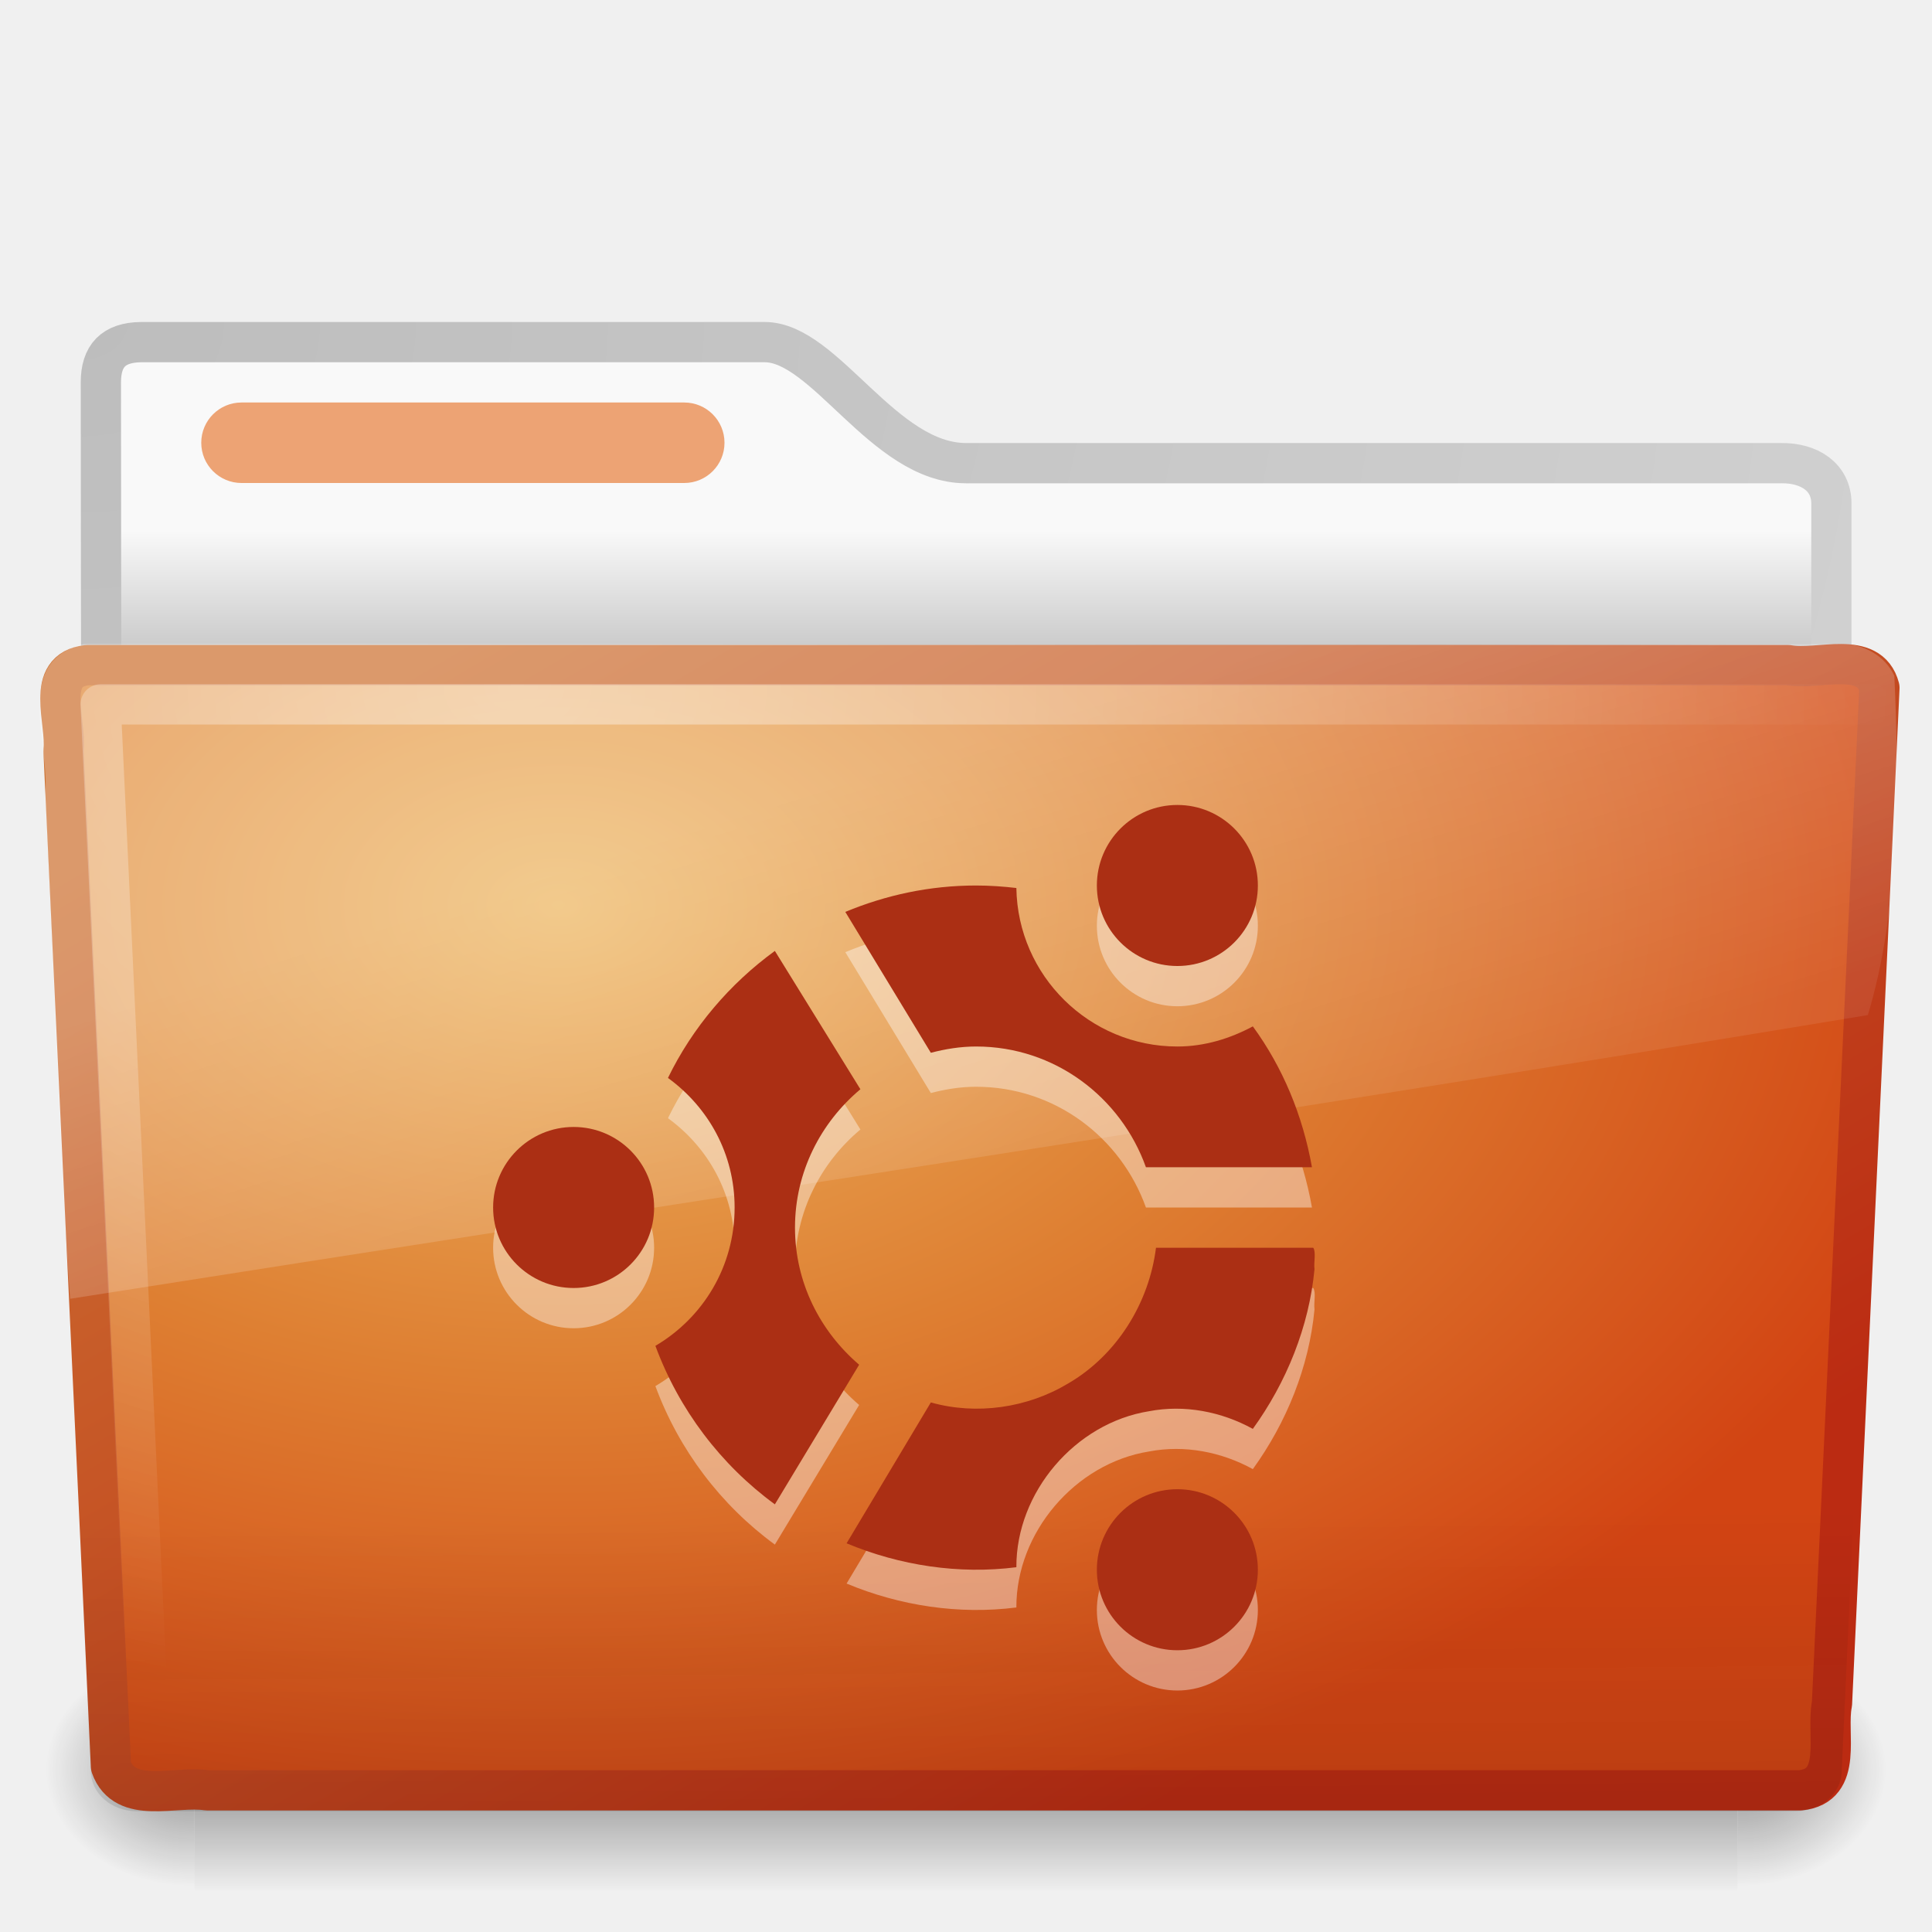
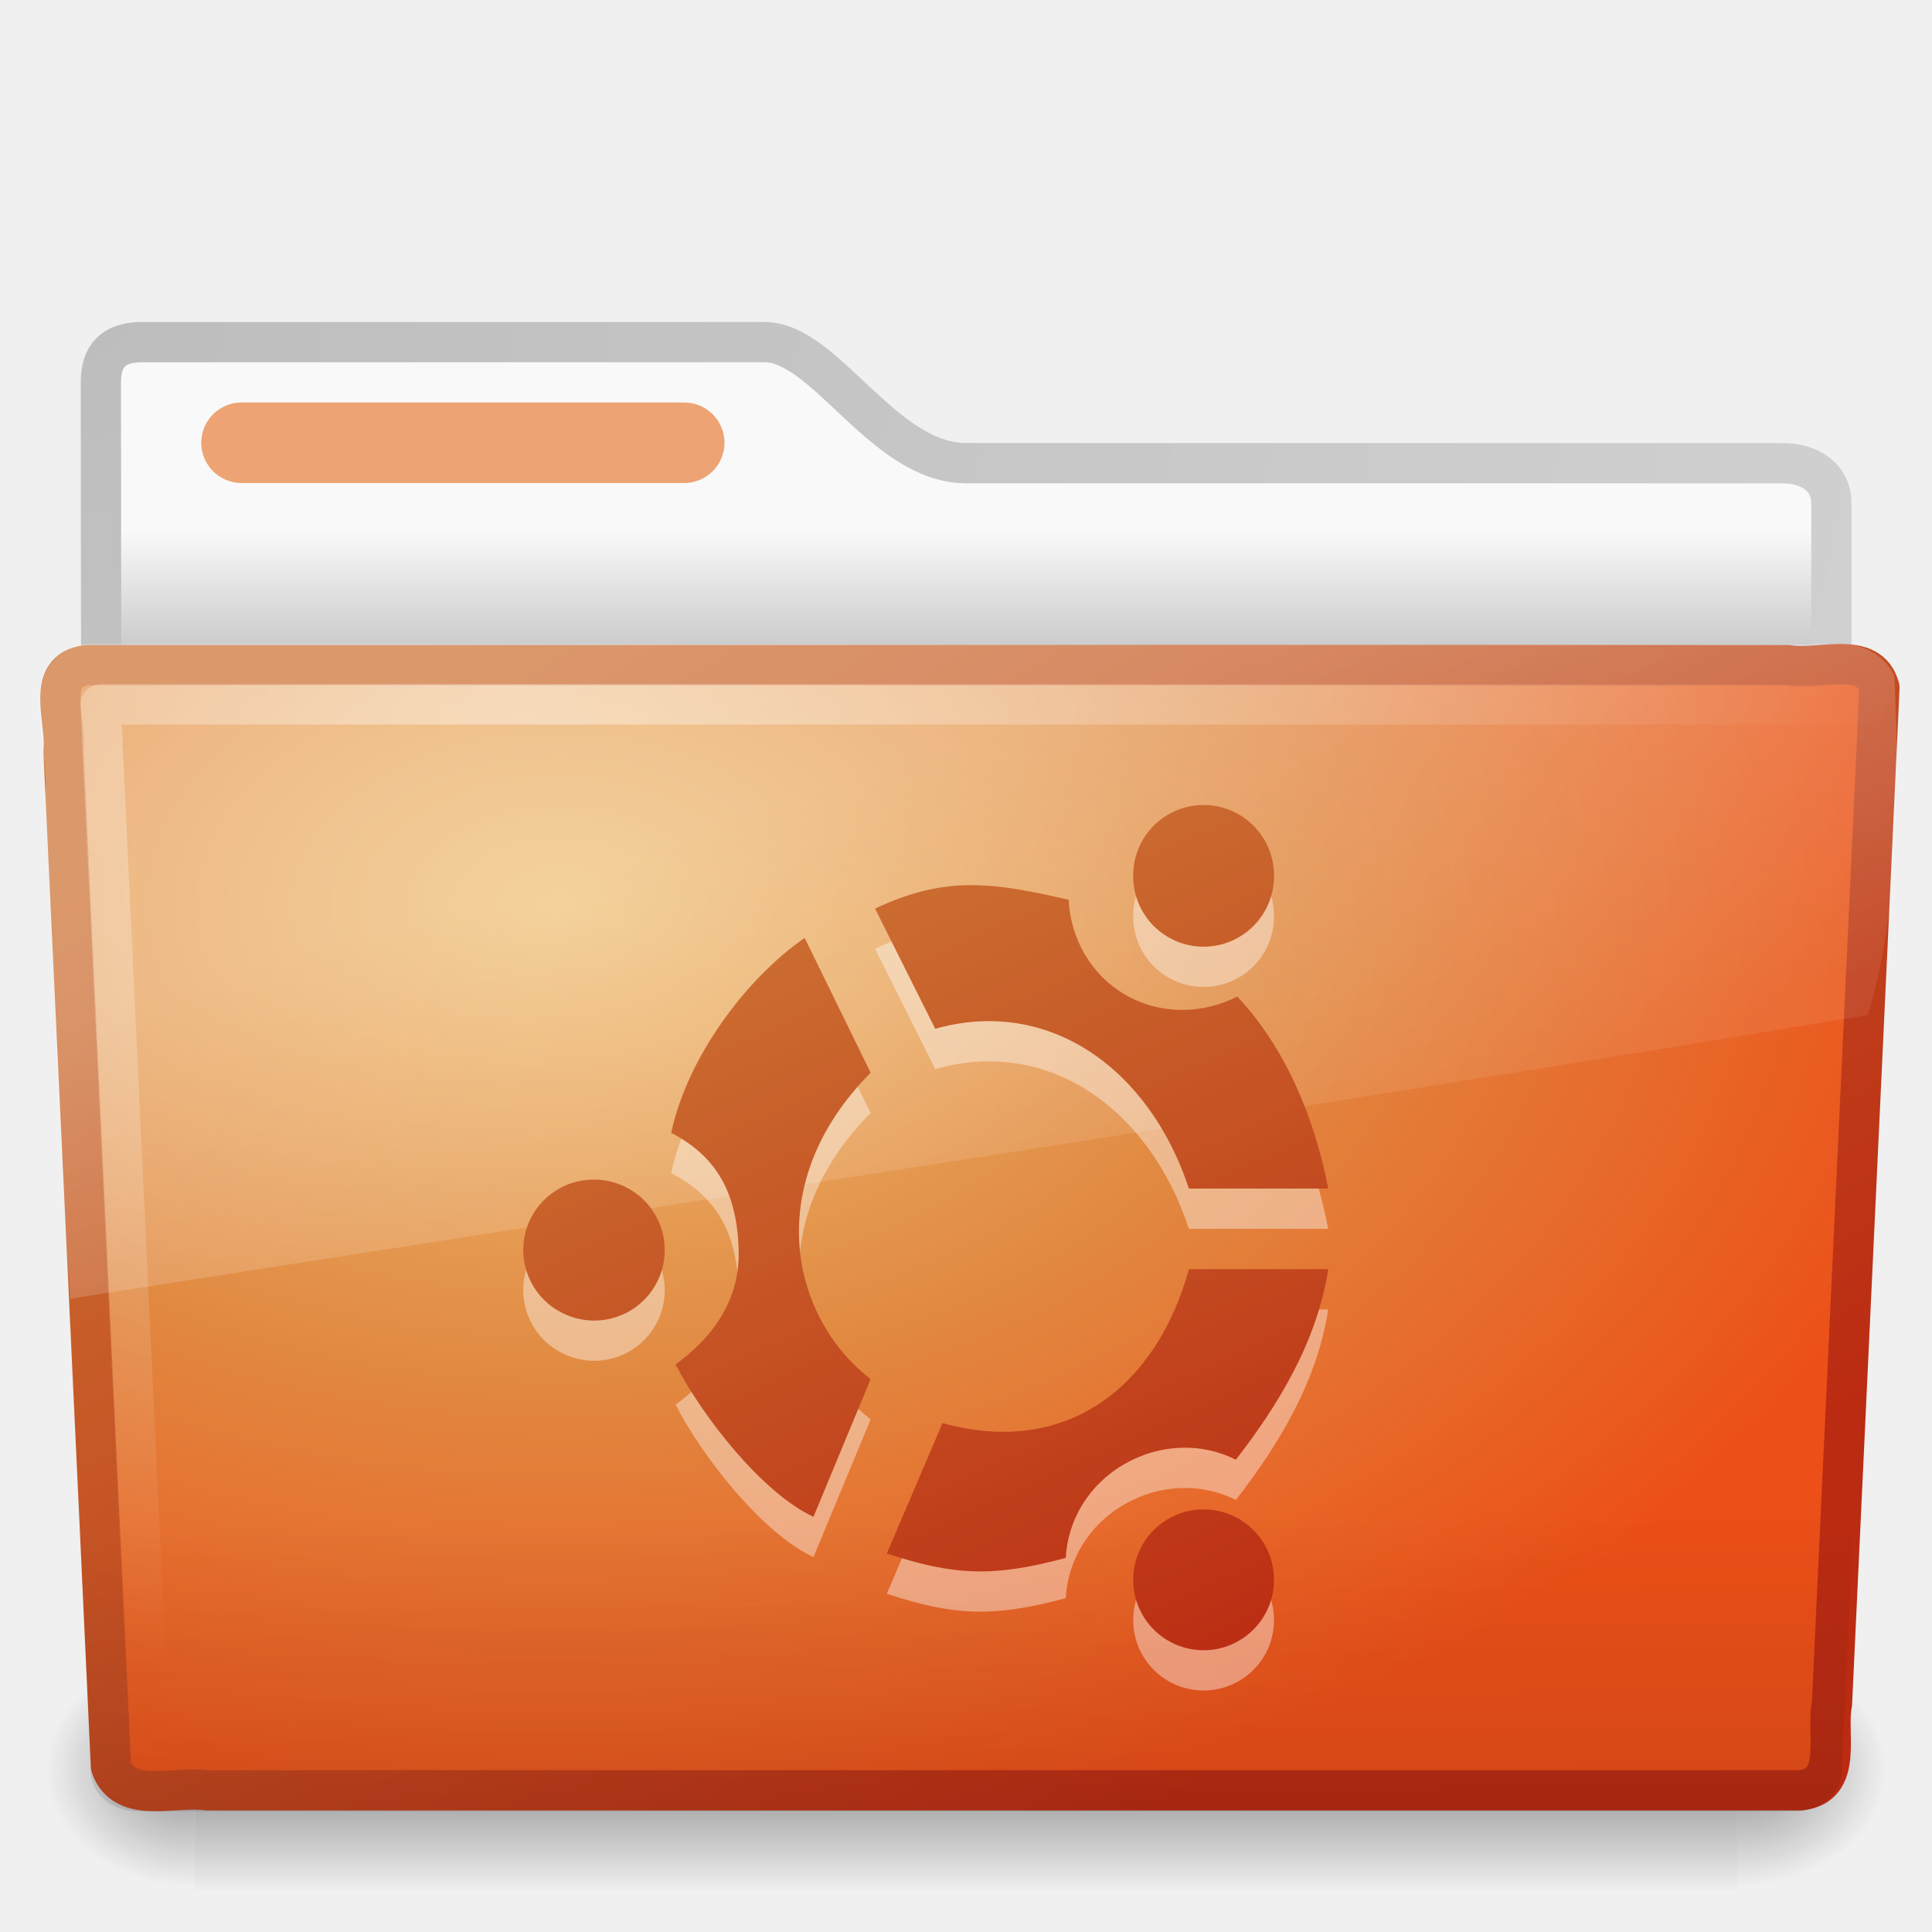
- <svg xmlns="http://www.w3.org/2000/svg" xmlns:xlink="http://www.w3.org/1999/xlink" version="1.0" width="48" height="48" id="svg3272">
-   <defs id="defs3274">
+ <svg xmlns="http://www.w3.org/2000/svg" xmlns:xlink="http://www.w3.org/1999/xlink" version="1.0" width="48" height="48" id="svg3602">
+   <defs id="defs3604">
    <linearGradient id="linearGradient3484">
      <stop id="stop3486" style="stop-color:#bdbdbd;stop-opacity:1" offset="0" />
      <stop id="stop3488" style="stop-color:#d0d0d0;stop-opacity:1" offset="1" />
    </linearGradient>
-     <radialGradient cx="3" cy="5.017" r="21" fx="3" fy="5.017" id="radialGradient2788" xlink:href="#linearGradient3484" gradientUnits="userSpaceOnUse" gradientTransform="matrix(-1.274898e-8,1.714292,-2.159331,-1.4599595e-8,12.80936,2.857001)" />
+     <radialGradient cx="3" cy="5.017" r="21" fx="3" fy="5.017" id="radialGradient2810" xlink:href="#linearGradient3484" gradientUnits="userSpaceOnUse" gradientTransform="matrix(-1.274898e-8,1.714292,-2.159331,-1.4599595e-8,12.80936,2.857001)" />
    <linearGradient id="linearGradient6404">
      <stop id="stop6406" style="stop-color:#f9f9f9;stop-opacity:1" offset="0" />
      <stop id="stop6408" style="stop-color:#c9c9c9;stop-opacity:1" offset="1" />
    </linearGradient>
-     <linearGradient x1="62.989" y1="13.183" x2="62.989" y2="16.19" id="linearGradient2786" xlink:href="#linearGradient6404" gradientUnits="userSpaceOnUse" gradientTransform="translate(-50.9409,0)" />
+     <linearGradient x1="62.989" y1="13.183" x2="62.989" y2="16.19" id="linearGradient2808" xlink:href="#linearGradient6404" gradientUnits="userSpaceOnUse" gradientTransform="translate(-50.9409,0)" />
    <linearGradient id="linearGradient5060-820">
      <stop id="stop2681" style="stop-color:#000000;stop-opacity:1" offset="0" />
      <stop id="stop2683" style="stop-color:#000000;stop-opacity:0" offset="1" />
    </linearGradient>
    <radialGradient cx="605.714" cy="486.648" r="117.143" fx="605.714" fy="486.648" id="radialGradient7600-312" xlink:href="#linearGradient5060-820" gradientUnits="userSpaceOnUse" gradientTransform="matrix(-3.212956e-2,0,0,3.705882e-2,23.36322,25.41246)" />
    <linearGradient id="linearGradient5060-179">
      <stop id="stop2675" style="stop-color:#000000;stop-opacity:1" offset="0" />
      <stop id="stop2677" style="stop-color:#000000;stop-opacity:0" offset="1" />
    </linearGradient>
    <radialGradient cx="605.714" cy="486.648" r="117.143" fx="605.714" fy="486.648" id="radialGradient7598-526" xlink:href="#linearGradient5060-179" gradientUnits="userSpaceOnUse" gradientTransform="matrix(3.212956e-2,0,0,3.705882e-2,24.63678,25.41246)" />
    <linearGradient id="linearGradient5048-585">
      <stop id="stop2667" style="stop-color:#000000;stop-opacity:0" offset="0" />
      <stop id="stop2669" style="stop-color:#000000;stop-opacity:1" offset="0.5" />
      <stop id="stop2671" style="stop-color:#000000;stop-opacity:0" offset="1" />
    </linearGradient>
    <linearGradient x1="302.857" y1="366.648" x2="302.857" y2="609.505" id="linearGradient7596-975" xlink:href="#linearGradient5048-585" gradientUnits="userSpaceOnUse" gradientTransform="matrix(8.284024e-2,0,0,3.705882e-2,-5.940829,25.41246)" />
+     <linearGradient x1="82.453" y1="45.114" x2="65.34" y2="15.944" id="linearGradient2801" xlink:href="#linearGradient3390-178-986-453" gradientUnits="userSpaceOnUse" gradientTransform="translate(-53.76539,-0.1141929)" />
+     <linearGradient id="linearGradient7012-661-145-733-759-865-745-661-970-94">
+       <stop id="stop3618" style="stop-color:#f0c178;stop-opacity:1" offset="0" />
+       <stop id="stop3270" style="stop-color:#e18941;stop-opacity:1" offset="0.5" />
+       <stop id="stop3620" style="stop-color:#ec4f18;stop-opacity:1" offset="1" />
+     </linearGradient>
+     <radialGradient cx="63.969" cy="14.113" r="23.097" fx="63.969" fy="14.113" id="radialGradient2799" xlink:href="#linearGradient7012-661-145-733-759-865-745-661-970-94" gradientUnits="userSpaceOnUse" gradientTransform="matrix(1.564693,-9.5143002e-8,6.1772287e-8,1.015888,-86.21257,8.146117)" />
+     <linearGradient id="linearGradient6129-963-697-142-998-580-273">
+       <stop id="stop2661" style="stop-color:#0a0a0a;stop-opacity:0.498" offset="0" />
+       <stop id="stop2663" style="stop-color:#0a0a0a;stop-opacity:0" offset="1" />
+     </linearGradient>
+     <linearGradient x1="22.935" y1="49.629" x2="22.809" y2="36.658" id="linearGradient2796" xlink:href="#linearGradient6129-963-697-142-998-580-273" gradientUnits="userSpaceOnUse" gradientTransform="matrix(1.144692,0,0,0.9977536,-3.466141,1.098842)" />
+     <linearGradient id="linearGradient6087-437-184-795-110-662-495">
+       <stop id="stop2693" style="stop-color:#ffffff;stop-opacity:0.4" offset="0" />
+       <stop id="stop2695" style="stop-color:#ffffff;stop-opacity:0" offset="1" />
+     </linearGradient>
+     <radialGradient cx="7.265" cy="8.302" r="20.98" fx="7.265" fy="8.302" id="radialGradient2793" xlink:href="#linearGradient6087-437-184-795-110-662-495" gradientUnits="userSpaceOnUse" gradientTransform="matrix(0,1.207974,-1.627164,0,26.37175,8.266469)" />
+     <linearGradient id="linearGradient8265-821-176-38-919-66-249">
+       <stop id="stop2687" style="stop-color:#ffffff;stop-opacity:0.275" offset="0" />
+       <stop id="stop2689" style="stop-color:#ffffff;stop-opacity:0.078" offset="1" />
+     </linearGradient>
+     <linearGradient x1="11.566" y1="22.292" x2="15.215" y2="33.955" id="linearGradient2790" xlink:href="#linearGradient8265-821-176-38-919-66-249" gradientUnits="userSpaceOnUse" />
    <linearGradient id="linearGradient3390-178-986-453">
      <stop id="stop3624" style="stop-color:#bb2b12;stop-opacity:1" offset="0" />
      <stop id="stop3626" style="stop-color:#cd7233;stop-opacity:1" offset="1" />
    </linearGradient>
-     <linearGradient x1="82.453" y1="45.114" x2="65.34" y2="15.944" id="linearGradient2779" xlink:href="#linearGradient3390-178-986-453" gradientUnits="userSpaceOnUse" gradientTransform="translate(-53.76539,-0.1141929)" />
-     <linearGradient id="linearGradient7012-661-145-733-759-865-745-661-970-94">
-       <stop id="stop3618" style="stop-color:#edb763;stop-opacity:1" offset="0" />
-       <stop id="stop3270" style="stop-color:#de7f32;stop-opacity:1" offset="0.5" />
-       <stop id="stop3620" style="stop-color:#d24413;stop-opacity:1" offset="1" />
-     </linearGradient>
-     <radialGradient cx="63.969" cy="14.113" r="23.097" fx="63.969" fy="14.113" id="radialGradient2777" xlink:href="#linearGradient7012-661-145-733-759-865-745-661-970-94" gradientUnits="userSpaceOnUse" gradientTransform="matrix(1.564693,-9.5143002e-8,6.1772287e-8,1.015888,-86.21257,8.146117)" />
-     <linearGradient id="linearGradient6129-963-697-142-998-580-273">
-       <stop id="stop2661" style="stop-color:#0a0a0a;stop-opacity:0.498" offset="0" />
-       <stop id="stop2663" style="stop-color:#0a0a0a;stop-opacity:0" offset="1" />
-     </linearGradient>
-     <linearGradient x1="22.935" y1="49.629" x2="22.809" y2="36.658" id="linearGradient2774" xlink:href="#linearGradient6129-963-697-142-998-580-273" gradientUnits="userSpaceOnUse" gradientTransform="matrix(1.144692,0,0,0.9977536,-3.466141,1.098842)" />
-     <linearGradient id="linearGradient6087-437-184-795-110-662-495">
-       <stop id="stop2693" style="stop-color:#ffffff;stop-opacity:0.4" offset="0" />
-       <stop id="stop2695" style="stop-color:#ffffff;stop-opacity:0" offset="1" />
-     </linearGradient>
-     <radialGradient cx="7.265" cy="8.302" r="20.98" fx="7.265" fy="8.302" id="radialGradient2771" xlink:href="#linearGradient6087-437-184-795-110-662-495" gradientUnits="userSpaceOnUse" gradientTransform="matrix(0,1.207974,-1.627164,0,26.37175,8.266469)" />
-     <linearGradient id="linearGradient8265-821-176-38-919-66-249">
-       <stop id="stop2687" style="stop-color:#ffffff;stop-opacity:0.275" offset="0" />
-       <stop id="stop2689" style="stop-color:#ffffff;stop-opacity:0.078" offset="1" />
-     </linearGradient>
-     <linearGradient x1="11.566" y1="22.292" x2="15.215" y2="33.955" id="linearGradient2768" xlink:href="#linearGradient8265-821-176-38-919-66-249" gradientUnits="userSpaceOnUse" />
+     <linearGradient x1="23.964" y1="44.916" x2="14.265" y2="23.614" id="linearGradient3588" xlink:href="#linearGradient3390-178-986-453" gradientUnits="userSpaceOnUse" />
  </defs>
  <g id="layer1">
-     <path d="M 3.506,8.5 C 2.816,8.508 2.506,8.842 2.506,9.5 C 2.506,15.014 2.532,19.24 2.5,24.25 C 3.935,24.25 45.5,20.551 45.5,18.958 L 45.5,12.507 C 45.5,11.849 44.946,11.499 44.256,11.507 L 24,11.507 C 21.953,11.507 20.501,8.5 19,8.5 L 3.506,8.5 L 3.506,8.5 z" id="path3468" style="fill:url(#linearGradient2786);fill-opacity:1;stroke:url(#radialGradient2788);stroke-width:1;stroke-linecap:round;stroke-linejoin:round;stroke-miterlimit:4;stroke-dasharray:none;stroke-opacity:1;display:inline" />
+     <path d="M 3.506,8.5 C 2.816,8.508 2.506,8.842 2.506,9.5 C 2.506,15.014 2.532,19.24 2.5,24.25 C 3.935,24.25 45.5,20.551 45.5,18.958 L 45.5,12.507 C 45.5,11.849 44.946,11.499 44.256,11.507 L 24,11.507 C 21.953,11.507 20.501,8.5 19,8.5 L 3.506,8.5 L 3.506,8.5 z" id="path3468" style="fill:url(#linearGradient2808);fill-opacity:1;stroke:url(#radialGradient2810);stroke-width:1;stroke-linecap:round;stroke-linejoin:round;stroke-miterlimit:4;stroke-dasharray:none;stroke-opacity:1;display:inline" />
    <g transform="matrix(0.9583333,0,0,0.6666667,1.000001,15)" id="g7591" style="opacity:0.4">
      <rect width="40" height="9" x="4" y="39" id="rect4173" style="fill:url(#linearGradient7596-975);fill-opacity:1;fill-rule:nonzero;stroke:none;stroke-width:1;marker:none;visibility:visible;display:inline;overflow:visible" />
      <path d="M 44,39 C 44,39 44,48 44,48 C 45.655,48.017 48,45.983 48,43.499 C 48,41.015 46.154,39 44,39 z" id="path5058" style="fill:url(#radialGradient7598-526);fill-opacity:1;fill-rule:nonzero;stroke:none;stroke-width:1;marker:none;visibility:visible;display:inline;overflow:visible" />
      <path d="M 4,39 C 4,39 4,48 4,48 C 2.345,48.017 0,45.983 0,43.499 C 0,41.015 1.846,39 4,39 z" id="path5018" style="fill:url(#radialGradient7600-312);fill-opacity:1;fill-rule:nonzero;stroke:none;stroke-width:1;marker:none;visibility:visible;display:inline;overflow:visible" />
    </g>
-     <path d="M 2.163,16.525 C 1.09,16.649 1.663,17.927 1.578,18.646 C 1.97,27.116 2.366,35.416 2.757,43.886 C 3.098,44.852 4.351,44.357 5.145,44.48 C 18.338,44.48 31.532,44.48 44.725,44.48 C 45.815,44.373 45.362,43.072 45.515,42.327 C 45.908,33.857 46.304,25.558 46.694,17.088 C 46.443,16.133 45.175,16.664 44.431,16.525 C 30.342,16.525 16.252,16.525 2.163,16.525 L 2.163,16.525 z" id="path3388" style="fill:url(#radialGradient2777);fill-opacity:1;stroke:url(#linearGradient2779);stroke-width:1;stroke-linecap:round;stroke-linejoin:round;stroke-miterlimit:4;stroke-dashoffset:0;stroke-opacity:1" />
-     <path d="M 2.058,16.065 L 45.955,16.066 C 46.589,16.066 47,16.51 47,17.063 L 45.756,44.002 C 45.756,44.555 45.245,45 44.611,45 L 3.402,45 C 2.768,45 2.257,44.555 2.257,44.002 L 1.013,17.063 C 1.013,16.51 1.424,16.065 2.058,16.065 L 2.058,16.065 z" id="path6127" style="opacity:0.4;fill:url(#linearGradient2774);fill-opacity:1;stroke:none" />
-     <path d="M 46.5,17.5 C 32.969,17.5 16.031,17.5 2.5,17.5 C 2.885,25.677 3.271,33.854 3.656,42.031" id="path2435" style="fill:none;stroke:url(#radialGradient2771);stroke-width:1;stroke-linecap:round;stroke-linejoin:round;stroke-miterlimit:4;stroke-dasharray:none;stroke-opacity:1" />
-     <path d="M 45.75,16 C 31.2,16.073 16.645,15.979 2.094,16 C 0.287,16.411 1.259,18.467 1.121,19.772 C 1.343,23.935 1.444,28.116 1.742,32.268 C 16.742,29.906 31.668,27.661 46.406,25.219 C 47.187,22.632 47.194,19.548 47.064,16.79 C 46.834,16.285 46.277,15.989 45.75,16 z" id="path3455" style="fill:url(#linearGradient2768);fill-opacity:1;stroke:none" />
+     <path d="M 2.163,16.525 C 1.09,16.649 1.663,17.927 1.578,18.646 C 1.97,27.116 2.366,35.416 2.757,43.886 C 3.098,44.852 4.351,44.357 5.145,44.48 C 18.338,44.48 31.532,44.48 44.725,44.48 C 45.815,44.373 45.362,43.072 45.515,42.327 C 45.908,33.857 46.304,25.558 46.694,17.088 C 46.443,16.133 45.175,16.664 44.431,16.525 C 30.342,16.525 16.252,16.525 2.163,16.525 L 2.163,16.525 z" id="path3388" style="fill:url(#radialGradient2799);fill-opacity:1;stroke:url(#linearGradient2801);stroke-width:1;stroke-linecap:round;stroke-linejoin:round;stroke-miterlimit:4;stroke-dashoffset:0;stroke-opacity:1" />
+     <path d="M 2.058,16.065 L 45.955,16.066 C 46.589,16.066 47,16.51 47,17.063 L 45.756,44.002 C 45.756,44.555 45.245,45 44.611,45 L 3.402,45 C 2.768,45 2.257,44.555 2.257,44.002 L 1.013,17.063 C 1.013,16.51 1.424,16.065 2.058,16.065 L 2.058,16.065 z" id="path6127" style="opacity:0.4;fill:url(#linearGradient2796);fill-opacity:1;stroke:none" />
+     <path d="M 46.5,17.5 C 32.969,17.5 16.031,17.5 2.5,17.5 C 2.885,25.677 3.271,33.854 3.656,42.031" id="path2435" style="fill:none;stroke:url(#radialGradient2793);stroke-width:1;stroke-linecap:round;stroke-linejoin:round;stroke-miterlimit:4;stroke-dasharray:none;stroke-opacity:1" />
+     <path d="M 45.75,16 C 31.2,16.073 16.645,15.979 2.094,16 C 0.287,16.411 1.259,18.467 1.121,19.772 C 1.343,23.935 1.444,28.116 1.742,32.268 C 16.742,29.906 31.668,27.661 46.406,25.219 C 47.187,22.632 47.194,19.548 47.064,16.79 C 46.834,16.285 46.277,15.989 45.75,16 z" id="path3455" style="fill:url(#linearGradient2790);fill-opacity:1;stroke:none" />
    <rect width="13" height="2" rx="1" ry="1" x="5" y="10" id="rect3562" style="fill:#eda374;fill-opacity:1;fill-rule:nonzero;stroke:none;stroke-width:1;marker:none;visibility:visible;display:block;overflow:visible;enable-background:accumulate" />
-   </g>
-   <g transform="translate(-1.548675,0.967141)" id="g3415" style="opacity:0.4;fill:#ffffff">
-     <path d="M 17.8,30.033 C 17.801,31.137 16.905,32.033 15.8,32.033 C 14.696,32.033 13.8,31.137 13.8,30.033 C 13.8,28.928 14.696,28.032 15.8,28.032 C 16.905,28.032 17.801,28.928 17.8,30.033 L 17.8,30.033 z" id="path3417" style="fill:#ffffff;fill-opacity:1;stroke:none;display:inline;enable-background:new" />
-     <path d="M 32.8,39.033 C 32.801,40.137 31.905,41.033 30.8,41.033 C 29.696,41.033 28.8,40.137 28.8,39.033 C 28.8,37.928 29.696,37.032 30.8,37.032 C 31.905,37.032 32.801,37.928 32.8,39.033 L 32.8,39.033 z" id="path3419" style="fill:#ffffff;fill-opacity:1;stroke:none;display:inline;enable-background:new" />
-     <path d="M 32.8,22.033 C 32.801,23.137 31.905,24.033 30.8,24.033 C 29.696,24.033 28.8,23.137 28.8,22.033 C 28.8,20.928 29.696,20.032 30.8,20.032 C 31.905,20.032 32.801,20.928 32.8,22.033 L 32.8,22.033 z" id="path3421" style="fill:#ffffff;fill-opacity:1;stroke:none;display:inline;enable-background:new" />
-     <path d="M 25.8,22.033 C 24.644,22.033 23.557,22.271 22.55,22.689 L 24.675,26.189 C 25.037,26.095 25.41,26.033 25.8,26.033 C 27.753,26.033 29.398,27.293 30.019,29.033 L 34.144,29.033 C 33.915,27.744 33.418,26.55 32.675,25.533 C 32.114,25.833 31.481,26.033 30.8,26.033 C 28.613,26.033 26.834,24.274 26.8,22.095 C 26.473,22.057 26.138,22.033 25.8,22.033 L 25.8,22.033 L 25.8,22.033 z" id="path3423" style="fill:#ffffff;fill-opacity:1;stroke:none;display:inline;enable-background:new" />
-     <path d="M 20.8,23.658 C 19.681,24.473 18.755,25.557 18.144,26.814 C 19.146,27.541 19.8,28.701 19.8,30.033 C 19.8,31.501 19.013,32.775 17.832,33.47 C 18.417,35.056 19.459,36.427 20.8,37.408 L 22.894,33.939 C 21.928,33.113 21.3,31.902 21.3,30.533 C 21.3,29.148 21.94,27.921 22.925,27.095 L 20.8,23.658 L 20.8,23.658 z" id="path3425" style="fill:#ffffff;fill-opacity:1;stroke:none;display:inline;enable-background:new" />
-     <path d="M 30.269,31.033 C 30.096,32.411 29.294,33.703 28.085,34.406 C 27.073,35.013 25.813,35.196 24.675,34.876 C 23.977,36.043 23.28,37.21 22.582,38.376 C 23.907,38.929 25.374,39.152 26.8,38.97 C 26.793,37.108 28.262,35.387 30.099,35.094 C 30.976,34.926 31.897,35.104 32.675,35.533 C 33.513,34.373 34.073,32.991 34.207,31.565 C 34.184,31.4 34.251,31.145 34.176,31.033 C 32.873,31.033 31.571,31.033 30.269,31.033 L 30.269,31.033 L 30.269,31.033 z" id="path3427" style="fill:#ffffff;fill-opacity:1;stroke:none;display:inline;enable-background:new" />
-   </g>
-   <g transform="translate(-1.548675,-3.2859e-2)" id="g3442" style="fill:#ab2f14;fill-opacity:1">
-     <path d="M 17.8,30.033 C 17.801,31.137 16.905,32.033 15.8,32.033 C 14.696,32.033 13.8,31.137 13.8,30.033 C 13.8,28.928 14.696,28.032 15.8,28.032 C 16.905,28.032 17.801,28.928 17.8,30.033 L 17.8,30.033 z" id="path2313" style="fill:#ab2f14;fill-opacity:1;stroke:none;display:inline;enable-background:new" />
-     <path d="M 32.8,39.033 C 32.801,40.137 31.905,41.033 30.8,41.033 C 29.696,41.033 28.8,40.137 28.8,39.033 C 28.8,37.928 29.696,37.032 30.8,37.032 C 31.905,37.032 32.801,37.928 32.8,39.033 L 32.8,39.033 z" id="path2317" style="fill:#ab2f14;fill-opacity:1;stroke:none;display:inline;enable-background:new" />
-     <path d="M 32.8,22.033 C 32.801,23.137 31.905,24.033 30.8,24.033 C 29.696,24.033 28.8,23.137 28.8,22.033 C 28.8,20.928 29.696,20.032 30.8,20.032 C 31.905,20.032 32.801,20.928 32.8,22.033 L 32.8,22.033 z" id="path2315" style="fill:#ab2f14;fill-opacity:1;stroke:none;display:inline;enable-background:new" />
-     <path d="M 25.8,22.033 C 24.644,22.033 23.557,22.271 22.55,22.689 L 24.675,26.189 C 25.037,26.095 25.41,26.033 25.8,26.033 C 27.753,26.033 29.398,27.293 30.019,29.033 L 34.144,29.033 C 33.915,27.744 33.418,26.55 32.675,25.533 C 32.114,25.833 31.481,26.033 30.8,26.033 C 28.613,26.033 26.834,24.274 26.8,22.095 C 26.473,22.057 26.138,22.033 25.8,22.033 L 25.8,22.033 L 25.8,22.033 z" id="path6698" style="fill:#ab2f14;fill-opacity:1;stroke:none;display:inline;enable-background:new" />
-     <path d="M 20.8,23.658 C 19.681,24.473 18.755,25.557 18.144,26.814 C 19.146,27.541 19.8,28.701 19.8,30.033 C 19.8,31.501 19.013,32.775 17.832,33.47 C 18.417,35.056 19.459,36.427 20.8,37.408 L 22.894,33.939 C 21.928,33.113 21.3,31.902 21.3,30.533 C 21.3,29.148 21.94,27.921 22.925,27.095 L 20.8,23.658 L 20.8,23.658 z" id="path6696" style="fill:#ab2f14;fill-opacity:1;stroke:none;display:inline;enable-background:new" />
-     <path d="M 30.269,31.033 C 30.096,32.411 29.294,33.703 28.085,34.406 C 27.073,35.013 25.813,35.196 24.675,34.876 C 23.977,36.043 23.28,37.21 22.582,38.376 C 23.907,38.929 25.374,39.152 26.8,38.97 C 26.793,37.108 28.262,35.387 30.099,35.094 C 30.976,34.926 31.897,35.104 32.675,35.533 C 33.513,34.373 34.073,32.991 34.207,31.565 C 34.184,31.4 34.251,31.145 34.176,31.033 C 32.873,31.033 31.571,31.033 30.269,31.033 L 30.269,31.033 L 30.269,31.033 z" id="path5773" style="fill:#ab2f14;fill-opacity:1;stroke:none;display:inline;enable-background:new" />
+     <path d="M 29.611,21.024 C 28.761,21.168 28.142,21.91 28.154,22.772 C 28.154,23.738 28.937,24.52 29.903,24.52 C 30.869,24.52 31.652,23.738 31.652,22.772 C 31.659,22.254 31.435,21.758 31.041,21.421 C 30.647,21.083 30.123,20.938 29.611,21.024 L 29.611,21.024 z M 24.109,22.991 C 23.354,22.993 22.606,23.164 21.741,23.574 L 23.235,26.56 C 26.083,25.756 28.569,27.582 29.538,30.529 L 33,30.529 C 32.667,28.808 31.955,27.053 30.741,25.759 C 29.893,26.191 28.853,26.225 27.972,25.722 C 27.091,25.219 26.596,24.297 26.55,23.355 C 25.616,23.139 24.864,22.989 24.109,22.991 z M 19.992,24.302 C 18.517,25.324 17.068,27.291 16.676,29.145 C 17.764,29.711 18.312,30.585 18.352,32.058 C 18.389,33.442 17.548,34.341 16.785,34.899 C 17.461,36.208 18.933,38.086 20.21,38.686 L 21.631,35.263 C 19.636,33.731 18.904,30.396 21.631,27.652 L 19.992,24.302 z M 14.635,30.311 C 13.844,30.362 13.187,30.939 13.033,31.716 C 12.88,32.493 13.268,33.276 13.979,33.624 C 14.845,34.057 15.897,33.706 16.33,32.841 C 16.762,31.977 16.412,30.925 15.546,30.493 C 15.265,30.351 14.95,30.288 14.635,30.311 z M 29.538,32.532 C 28.746,35.413 26.533,37.221 23.417,36.356 L 22.032,39.597 C 23.691,40.138 24.646,40.198 26.478,39.706 C 26.53,38.762 27.049,37.886 27.935,37.375 C 28.822,36.864 29.86,36.84 30.704,37.266 C 31.787,35.874 32.724,34.308 33,32.532 L 29.538,32.532 z M 29.793,38.504 C 28.87,38.562 28.152,39.328 28.154,40.252 C 28.154,41.217 28.937,42 29.903,42 C 30.869,42 31.652,41.217 31.652,40.252 C 31.653,39.769 31.454,39.307 31.101,38.976 C 30.749,38.645 30.276,38.474 29.793,38.504 z" id="path2812" style="opacity:0.4;fill:#ffffff;fill-opacity:1;fill-rule:evenodd;stroke:none;stroke-width:0.533px;stroke-linecap:butt;stroke-linejoin:miter;marker:none;marker-start:none;marker-mid:none;marker-end:none;stroke-miterlimit:4;stroke-dasharray:none;stroke-dashoffset:0;stroke-opacity:1;visibility:visible;display:inline;overflow:visible;enable-background:accumulate" />
+     <path d="M 29.611,20.024 C 28.761,20.168 28.142,20.91 28.154,21.772 C 28.154,22.738 28.937,23.52 29.903,23.52 C 30.869,23.52 31.652,22.738 31.652,21.772 C 31.659,21.254 31.435,20.758 31.041,20.421 C 30.647,20.083 30.123,19.938 29.611,20.024 L 29.611,20.024 z M 24.109,21.991 C 23.354,21.993 22.606,22.164 21.741,22.574 L 23.235,25.56 C 26.083,24.756 28.569,26.582 29.538,29.529 L 33,29.529 C 32.667,27.808 31.955,26.053 30.741,24.759 C 29.893,25.191 28.853,25.225 27.972,24.722 C 27.091,24.219 26.596,23.297 26.55,22.355 C 25.616,22.139 24.864,21.989 24.109,21.991 z M 19.992,23.302 C 18.517,24.324 17.068,26.291 16.676,28.145 C 17.764,28.711 18.312,29.585 18.352,31.058 C 18.389,32.442 17.548,33.341 16.785,33.899 C 17.461,35.208 18.933,37.086 20.21,37.686 L 21.631,34.263 C 19.636,32.731 18.904,29.396 21.631,26.652 L 19.992,23.302 z M 14.635,29.311 C 13.844,29.362 13.187,29.939 13.033,30.716 C 12.88,31.493 13.268,32.276 13.979,32.624 C 14.845,33.057 15.897,32.706 16.33,31.841 C 16.762,30.977 16.412,29.925 15.546,29.493 C 15.265,29.351 14.95,29.288 14.635,29.311 z M 29.538,31.532 C 28.746,34.413 26.533,36.221 23.417,35.356 L 22.032,38.597 C 23.691,39.138 24.646,39.198 26.478,38.706 C 26.53,37.762 27.049,36.886 27.935,36.375 C 28.822,35.864 29.86,35.84 30.704,36.266 C 31.787,34.874 32.724,33.308 33,31.532 L 29.538,31.532 z M 29.793,37.504 C 28.87,37.562 28.152,38.328 28.154,39.252 C 28.154,40.217 28.937,41 29.903,41 C 30.869,41 31.652,40.217 31.652,39.252 C 31.653,38.769 31.454,38.307 31.101,37.976 C 30.749,37.645 30.276,37.474 29.793,37.504 z" id="path19" style="opacity:1;fill:url(#linearGradient3588);fill-opacity:1;fill-rule:evenodd;stroke:none;stroke-width:0.533px;stroke-linecap:butt;stroke-linejoin:miter;marker:none;marker-start:none;marker-mid:none;marker-end:none;stroke-miterlimit:4;stroke-dasharray:none;stroke-dashoffset:0;stroke-opacity:1;visibility:visible;display:inline;overflow:visible;enable-background:accumulate" />
  </g>
</svg>
